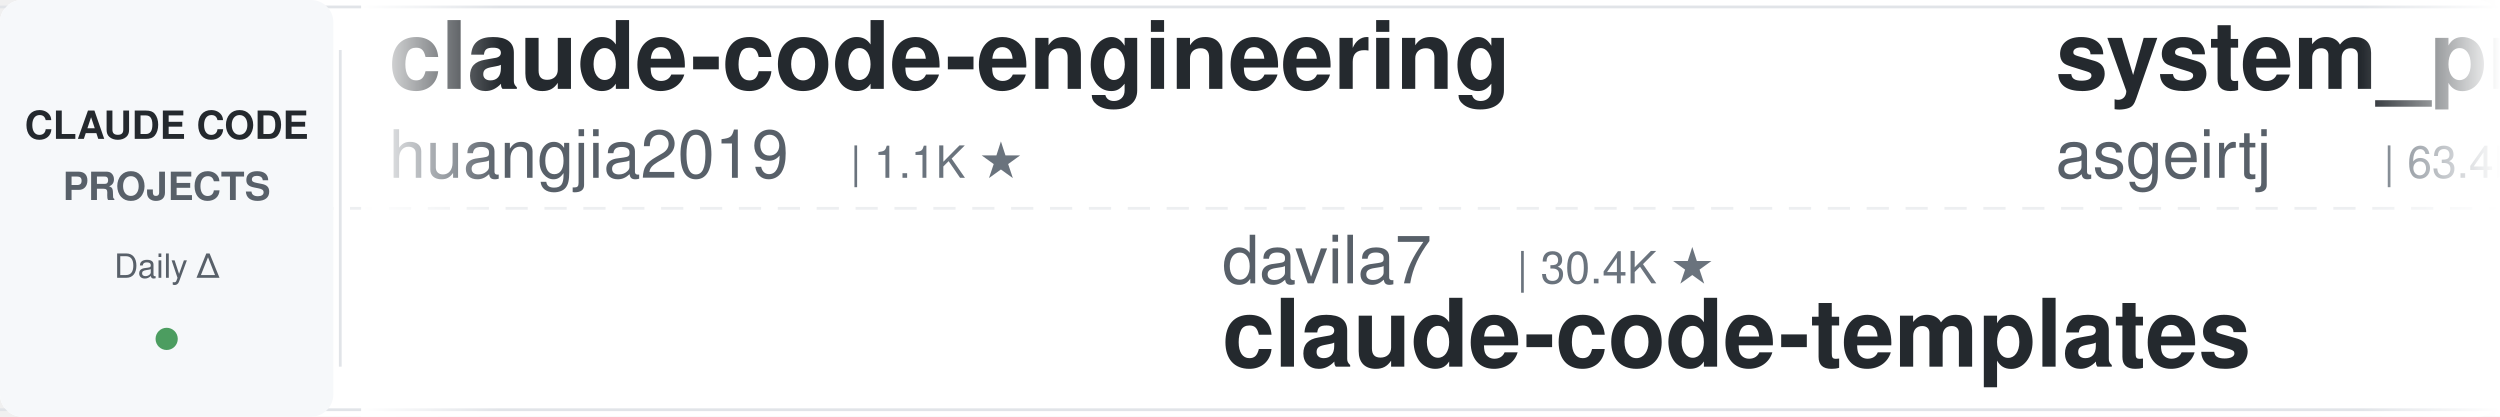
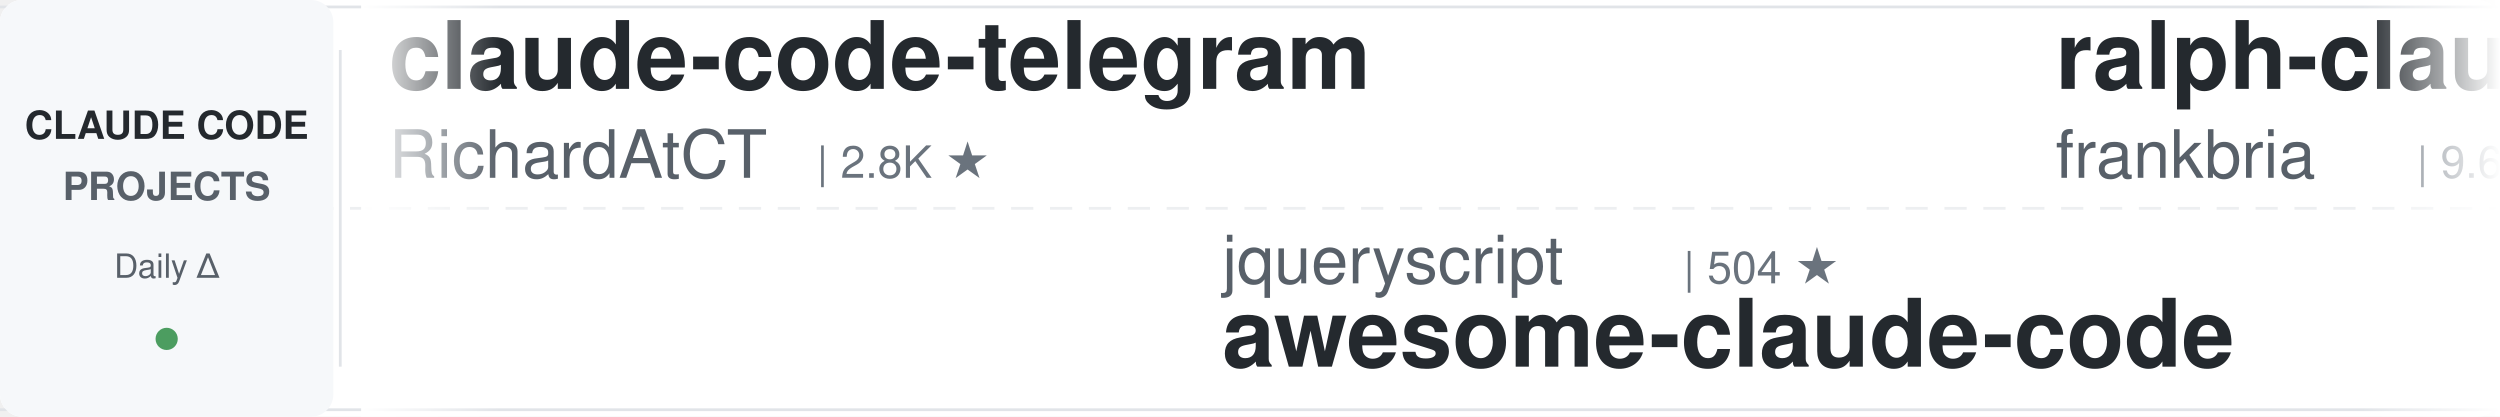
<svg xmlns="http://www.w3.org/2000/svg" width="900" height="150">
  <defs>
    <linearGradient id="leftFade" x1="0%" y1="0%" x2="100%" y2="0%">
      <stop offset="0%" style="stop-color:#ffffff;stop-opacity:1" />
      <stop offset="100%" style="stop-color:#ffffff;stop-opacity:0" />
    </linearGradient>
    <linearGradient id="rightFade" x1="0%" y1="0%" x2="100%" y2="0%">
      <stop offset="0%" style="stop-color:#ffffff;stop-opacity:0" />
      <stop offset="100%" style="stop-color:#ffffff;stop-opacity:1" />
    </linearGradient>
  </defs>
  <rect width="900" height="150" fill="#ffffff" rx="8" />
  <rect x="0" y="2" width="900" height="1" fill="#e1e4e8" />
  <rect x="0" y="147" width="900" height="1" fill="#e1e4e8" />
  <line x1="0" y1="75" x2="900" y2="75" stroke="#e1e4e8" stroke-width="1" stroke-dasharray="8 6" opacity="0.6" />
  <rect x="0" y="0" width="120" height="150" fill="#f6f8fa" rx="8" />
  <text x="60" y="50" font-family="-apple-system, BlinkMacSystemFont, 'Segoe UI', Helvetica, Arial, sans-serif" font-size="14" font-weight="600" fill="#24292e" text-anchor="middle">CLAUDE CODE</text>
  <text x="60" y="72" font-family="-apple-system, BlinkMacSystemFont, 'Segoe UI', Helvetica, Arial, sans-serif" font-size="14" font-weight="600" fill="#586069" text-anchor="middle">PROJECTS</text>
  <text x="60" y="100" font-family="-apple-system, BlinkMacSystemFont, 'Segoe UI', Helvetica, Arial, sans-serif" font-size="12" font-weight="500" fill="#586069" text-anchor="middle">Daily Δ</text>
  <circle cx="60" cy="122" r="4" fill="#22863a" opacity="0.8" />
  <rect x="122" y="18" width="1" height="114" fill="#e1e4e8" />
  <clipPath id="tickerClip">
    <rect x="130" y="0" width="770" height="150" />
  </clipPath>
  <g clip-path="url(#tickerClip)">
    <g id="tickerItems">
      <animateTransform attributeName="transform" attributeType="XML" type="translate" from="0 0" to="-3000 0" dur="54s" repeatCount="indefinite" />
      <g transform="translate(0, 0)">
-         <text x="140" y="32" font-family="-apple-system, BlinkMacSystemFont, 'Segoe UI', Helvetica, Arial, sans-serif" font-size="34" font-weight="600" fill="#24292e">claude-code-engineering</text>
-         <text x="140" y="64" font-family="-apple-system, BlinkMacSystemFont, 'Segoe UI', Helvetica, Arial, sans-serif" font-size="24" font-weight="400" fill="#586069">huangjia2019</text>
-         <text x="306" y="64" font-family="-apple-system, BlinkMacSystemFont, 'Segoe UI', Helvetica, Arial, sans-serif" font-size="16" font-weight="500" fill="#6a737d">| 1.1K ★</text>
+         <text x="140" y="32" font-family="-apple-system, BlinkMacSystemFont, 'Segoe UI', Helvetica, Arial, sans-serif" font-size="34" font-weight="600" fill="#24292e">claude-code-telegram</text>
+         <text x="140" y="64" font-family="-apple-system, BlinkMacSystemFont, 'Segoe UI', Helvetica, Arial, sans-serif" font-size="24" font-weight="400" fill="#586069">RichardAtCT</text>
+         <text x="294" y="64" font-family="-apple-system, BlinkMacSystemFont, 'Segoe UI', Helvetica, Arial, sans-serif" font-size="16" font-weight="500" fill="#6a737d">| 2.8K ★</text>
      </g>
      <g transform="translate(300, 0)">
-         <text x="140" y="102" font-family="-apple-system, BlinkMacSystemFont, 'Segoe UI', Helvetica, Arial, sans-serif" font-size="24" font-weight="400" fill="#586069">davila7</text>
-         <text x="246" y="102" font-family="-apple-system, BlinkMacSystemFont, 'Segoe UI', Helvetica, Arial, sans-serif" font-size="16" font-weight="500" fill="#6a737d">| 30.4K ★</text>
-         <text x="140" y="132" font-family="-apple-system, BlinkMacSystemFont, 'Segoe UI', Helvetica, Arial, sans-serif" font-size="34" font-weight="600" fill="#24292e">claude-code-templates</text>
+         <text x="140" y="102" font-family="-apple-system, BlinkMacSystemFont, 'Segoe UI', Helvetica, Arial, sans-serif" font-size="24" font-weight="400" fill="#586069">jqueryscript</text>
+         <text x="306" y="102" font-family="-apple-system, BlinkMacSystemFont, 'Segoe UI', Helvetica, Arial, sans-serif" font-size="16" font-weight="500" fill="#6a737d">| 504 ★</text>
+         <text x="140" y="132" font-family="-apple-system, BlinkMacSystemFont, 'Segoe UI', Helvetica, Arial, sans-serif" font-size="34" font-weight="600" fill="#24292e">awesome-claude-code</text>
      </g>
      <g transform="translate(600, 0)">
-         <text x="140" y="32" font-family="-apple-system, BlinkMacSystemFont, 'Segoe UI', Helvetica, Arial, sans-serif" font-size="34" font-weight="600" fill="#24292e">system_prompts_leaks</text>
-         <text x="140" y="64" font-family="-apple-system, BlinkMacSystemFont, 'Segoe UI', Helvetica, Arial, sans-serif" font-size="24" font-weight="400" fill="#586069">asgeirtj</text>
-         <text x="258" y="64" font-family="-apple-system, BlinkMacSystemFont, 'Segoe UI', Helvetica, Arial, sans-serif" font-size="16" font-weight="500" fill="#6a737d">| 63.4K ★</text>
+         <text x="140" y="32" font-family="-apple-system, BlinkMacSystemFont, 'Segoe UI', Helvetica, Arial, sans-serif" font-size="34" font-weight="600" fill="#24292e">ralph-claude-code</text>
+         <text x="140" y="64" font-family="-apple-system, BlinkMacSystemFont, 'Segoe UI', Helvetica, Arial, sans-serif" font-size="24" font-weight="400" fill="#586069">frankbria</text>
+         <text x="270" y="64" font-family="-apple-system, BlinkMacSystemFont, 'Segoe UI', Helvetica, Arial, sans-serif" font-size="16" font-weight="500" fill="#6a737d">| 9.6K ★</text>
      </g>
      <g transform="translate(900, 0)">
-         <text x="140" y="102" font-family="-apple-system, BlinkMacSystemFont, 'Segoe UI', Helvetica, Arial, sans-serif" font-size="24" font-weight="400" fill="#586069">Yeachan-Heo</text>
-         <text x="294" y="102" font-family="-apple-system, BlinkMacSystemFont, 'Segoe UI', Helvetica, Arial, sans-serif" font-size="16" font-weight="500" fill="#6a737d">| 38.8K ★</text>
-         <text x="140" y="132" font-family="-apple-system, BlinkMacSystemFont, 'Segoe UI', Helvetica, Arial, sans-serif" font-size="34" font-weight="600" fill="#24292e">oh-my-claudecode</text>
+         <text x="140" y="102" font-family="-apple-system, BlinkMacSystemFont, 'Segoe UI', Helvetica, Arial, sans-serif" font-size="24" font-weight="400" fill="#586069">feiskyer</text>
+         <text x="258" y="102" font-family="-apple-system, BlinkMacSystemFont, 'Segoe UI', Helvetica, Arial, sans-serif" font-size="16" font-weight="500" fill="#6a737d">| 1.6K ★</text>
+         <text x="140" y="132" font-family="-apple-system, BlinkMacSystemFont, 'Segoe UI', Helvetica, Arial, sans-serif" font-size="34" font-weight="600" fill="#24292e">claude-code-settings</text>
      </g>
      <g transform="translate(1200, 0)">
-         <text x="140" y="32" font-family="-apple-system, BlinkMacSystemFont, 'Segoe UI', Helvetica, Arial, sans-serif" font-size="34" font-weight="600" fill="#24292e">claude-code-workflows</text>
-         <text x="140" y="64" font-family="-apple-system, BlinkMacSystemFont, 'Segoe UI', Helvetica, Arial, sans-serif" font-size="24" font-weight="400" fill="#586069">OneRedOak</text>
-         <text x="270" y="64" font-family="-apple-system, BlinkMacSystemFont, 'Segoe UI', Helvetica, Arial, sans-serif" font-size="16" font-weight="500" fill="#6a737d">| 3.9K ★</text>
+         <text x="140" y="32" font-family="-apple-system, BlinkMacSystemFont, 'Segoe UI', Helvetica, Arial, sans-serif" font-size="34" font-weight="600" fill="#24292e">claude-code-tudou</text>
+         <text x="140" y="64" font-family="-apple-system, BlinkMacSystemFont, 'Segoe UI', Helvetica, Arial, sans-serif" font-size="24" font-weight="400" fill="#586069">AICoderTudou</text>
+         <text x="306" y="64" font-family="-apple-system, BlinkMacSystemFont, 'Segoe UI', Helvetica, Arial, sans-serif" font-size="16" font-weight="500" fill="#6a737d">| 496 ★</text>
      </g>
      <g transform="translate(1500, 0)">
-         <text x="140" y="102" font-family="-apple-system, BlinkMacSystemFont, 'Segoe UI', Helvetica, Arial, sans-serif" font-size="24" font-weight="400" fill="#586069">hangsman</text>
-         <text x="258" y="102" font-family="-apple-system, BlinkMacSystemFont, 'Segoe UI', Helvetica, Arial, sans-serif" font-size="16" font-weight="500" fill="#6a737d">| 790 ★</text>
-         <text x="140" y="132" font-family="-apple-system, BlinkMacSystemFont, 'Segoe UI', Helvetica, Arial, sans-serif" font-size="34" font-weight="600" fill="#24292e">claude-code-source</text>
+         <text x="140" y="102" font-family="-apple-system, BlinkMacSystemFont, 'Segoe UI', Helvetica, Arial, sans-serif" font-size="24" font-weight="400" fill="#586069">kodu-ai</text>
+         <text x="246" y="102" font-family="-apple-system, BlinkMacSystemFont, 'Segoe UI', Helvetica, Arial, sans-serif" font-size="16" font-weight="500" fill="#6a737d">| 5.2K ★</text>
+         <text x="140" y="132" font-family="-apple-system, BlinkMacSystemFont, 'Segoe UI', Helvetica, Arial, sans-serif" font-size="34" font-weight="600" fill="#24292e">claude-coder</text>
      </g>
      <g transform="translate(1800, 0)">
-         <text x="140" y="32" font-family="-apple-system, BlinkMacSystemFont, 'Segoe UI', Helvetica, Arial, sans-serif" font-size="34" font-weight="600" fill="#24292e">claude-code-cli</text>
-         <text x="140" y="64" font-family="-apple-system, BlinkMacSystemFont, 'Segoe UI', Helvetica, Arial, sans-serif" font-size="24" font-weight="400" fill="#586069">huangserva</text>
-         <text x="282" y="64" font-family="-apple-system, BlinkMacSystemFont, 'Segoe UI', Helvetica, Arial, sans-serif" font-size="16" font-weight="500" fill="#6a737d">| 623 ★</text>
-       </g>
-       <g transform="translate(2100, 0)">
-         <text x="140" y="102" font-family="-apple-system, BlinkMacSystemFont, 'Segoe UI', Helvetica, Arial, sans-serif" font-size="24" font-weight="400" fill="#586069">lorryjovens-hub</text>
-         <text x="342" y="102" font-family="-apple-system, BlinkMacSystemFont, 'Segoe UI', Helvetica, Arial, sans-serif" font-size="16" font-weight="500" fill="#6a737d">| 1.7K ★</text>
-         <text x="140" y="132" font-family="-apple-system, BlinkMacSystemFont, 'Segoe UI', Helvetica, Arial, sans-serif" font-size="34" font-weight="600" fill="#24292e">claude-code-rust</text>
-       </g>
-       <g transform="translate(2400, 0)">
        <text x="140" y="32" font-family="-apple-system, BlinkMacSystemFont, 'Segoe UI', Helvetica, Arial, sans-serif" font-size="34" font-weight="600" fill="#24292e">how-claude-code-works</text>
        <text x="140" y="64" font-family="-apple-system, BlinkMacSystemFont, 'Segoe UI', Helvetica, Arial, sans-serif" font-size="24" font-weight="400" fill="#586069">Windy3f3f3f3f</text>
        <text x="318" y="64" font-family="-apple-system, BlinkMacSystemFont, 'Segoe UI', Helvetica, Arial, sans-serif" font-size="16" font-weight="500" fill="#6a737d">| 3.5K ★</text>
      </g>
+       <g transform="translate(2100, 0)">
+         <text x="140" y="102" font-family="-apple-system, BlinkMacSystemFont, 'Segoe UI', Helvetica, Arial, sans-serif" font-size="24" font-weight="400" fill="#586069">fuergaosi233</text>
+         <text x="306" y="102" font-family="-apple-system, BlinkMacSystemFont, 'Segoe UI', Helvetica, Arial, sans-serif" font-size="16" font-weight="500" fill="#6a737d">| 2.8K ★</text>
+         <text x="140" y="132" font-family="-apple-system, BlinkMacSystemFont, 'Segoe UI', Helvetica, Arial, sans-serif" font-size="34" font-weight="600" fill="#24292e">claude-code-proxy</text>
+       </g>
+       <g transform="translate(2400, 0)">
+         <text x="140" y="32" font-family="-apple-system, BlinkMacSystemFont, 'Segoe UI', Helvetica, Arial, sans-serif" font-size="34" font-weight="600" fill="#24292e">awesome-claude-code-tool...</text>
+         <text x="140" y="64" font-family="-apple-system, BlinkMacSystemFont, 'Segoe UI', Helvetica, Arial, sans-serif" font-size="24" font-weight="400" fill="#586069">rohitg00</text>
+         <text x="258" y="64" font-family="-apple-system, BlinkMacSystemFont, 'Segoe UI', Helvetica, Arial, sans-serif" font-size="16" font-weight="500" fill="#6a737d">| 2.5K ★</text>
+       </g>
      <g transform="translate(2700, 0)">
-         <text x="140" y="102" font-family="-apple-system, BlinkMacSystemFont, 'Segoe UI', Helvetica, Arial, sans-serif" font-size="24" font-weight="400" fill="#586069">Njengah</text>
-         <text x="246" y="102" font-family="-apple-system, BlinkMacSystemFont, 'Segoe UI', Helvetica, Arial, sans-serif" font-size="16" font-weight="500" fill="#6a737d">| 1.9K ★</text>
-         <text x="140" y="132" font-family="-apple-system, BlinkMacSystemFont, 'Segoe UI', Helvetica, Arial, sans-serif" font-size="34" font-weight="600" fill="#24292e">claude-code-cheat-sheet</text>
+         <text x="140" y="102" font-family="-apple-system, BlinkMacSystemFont, 'Segoe UI', Helvetica, Arial, sans-serif" font-size="24" font-weight="400" fill="#586069">wanshuiyin</text>
+         <text x="282" y="102" font-family="-apple-system, BlinkMacSystemFont, 'Segoe UI', Helvetica, Arial, sans-serif" font-size="16" font-weight="500" fill="#6a737d">| 15.1K ★</text>
+         <text x="140" y="132" font-family="-apple-system, BlinkMacSystemFont, 'Segoe UI', Helvetica, Arial, sans-serif" font-size="34" font-weight="600" fill="#24292e">Auto-claude-code-researc...</text>
      </g>
      <g transform="translate(3000, 0)">
-         <text x="140" y="32" font-family="-apple-system, BlinkMacSystemFont, 'Segoe UI', Helvetica, Arial, sans-serif" font-size="34" font-weight="600" fill="#24292e">claude-code-engineering</text>
-         <text x="140" y="64" font-family="-apple-system, BlinkMacSystemFont, 'Segoe UI', Helvetica, Arial, sans-serif" font-size="24" font-weight="400" fill="#586069">huangjia2019</text>
-         <text x="306" y="64" font-family="-apple-system, BlinkMacSystemFont, 'Segoe UI', Helvetica, Arial, sans-serif" font-size="16" font-weight="500" fill="#6a737d">| 1.1K ★</text>
+         <text x="140" y="32" font-family="-apple-system, BlinkMacSystemFont, 'Segoe UI', Helvetica, Arial, sans-serif" font-size="34" font-weight="600" fill="#24292e">claude-code-telegram</text>
+         <text x="140" y="64" font-family="-apple-system, BlinkMacSystemFont, 'Segoe UI', Helvetica, Arial, sans-serif" font-size="24" font-weight="400" fill="#586069">RichardAtCT</text>
+         <text x="294" y="64" font-family="-apple-system, BlinkMacSystemFont, 'Segoe UI', Helvetica, Arial, sans-serif" font-size="16" font-weight="500" fill="#6a737d">| 2.8K ★</text>
      </g>
      <g transform="translate(3300, 0)">
-         <text x="140" y="102" font-family="-apple-system, BlinkMacSystemFont, 'Segoe UI', Helvetica, Arial, sans-serif" font-size="24" font-weight="400" fill="#586069">davila7</text>
-         <text x="246" y="102" font-family="-apple-system, BlinkMacSystemFont, 'Segoe UI', Helvetica, Arial, sans-serif" font-size="16" font-weight="500" fill="#6a737d">| 30.4K ★</text>
-         <text x="140" y="132" font-family="-apple-system, BlinkMacSystemFont, 'Segoe UI', Helvetica, Arial, sans-serif" font-size="34" font-weight="600" fill="#24292e">claude-code-templates</text>
+         <text x="140" y="102" font-family="-apple-system, BlinkMacSystemFont, 'Segoe UI', Helvetica, Arial, sans-serif" font-size="24" font-weight="400" fill="#586069">jqueryscript</text>
+         <text x="306" y="102" font-family="-apple-system, BlinkMacSystemFont, 'Segoe UI', Helvetica, Arial, sans-serif" font-size="16" font-weight="500" fill="#6a737d">| 504 ★</text>
+         <text x="140" y="132" font-family="-apple-system, BlinkMacSystemFont, 'Segoe UI', Helvetica, Arial, sans-serif" font-size="34" font-weight="600" fill="#24292e">awesome-claude-code</text>
      </g>
      <g transform="translate(3600, 0)">
-         <text x="140" y="32" font-family="-apple-system, BlinkMacSystemFont, 'Segoe UI', Helvetica, Arial, sans-serif" font-size="34" font-weight="600" fill="#24292e">system_prompts_leaks</text>
-         <text x="140" y="64" font-family="-apple-system, BlinkMacSystemFont, 'Segoe UI', Helvetica, Arial, sans-serif" font-size="24" font-weight="400" fill="#586069">asgeirtj</text>
-         <text x="258" y="64" font-family="-apple-system, BlinkMacSystemFont, 'Segoe UI', Helvetica, Arial, sans-serif" font-size="16" font-weight="500" fill="#6a737d">| 63.4K ★</text>
+         <text x="140" y="32" font-family="-apple-system, BlinkMacSystemFont, 'Segoe UI', Helvetica, Arial, sans-serif" font-size="34" font-weight="600" fill="#24292e">ralph-claude-code</text>
+         <text x="140" y="64" font-family="-apple-system, BlinkMacSystemFont, 'Segoe UI', Helvetica, Arial, sans-serif" font-size="24" font-weight="400" fill="#586069">frankbria</text>
+         <text x="270" y="64" font-family="-apple-system, BlinkMacSystemFont, 'Segoe UI', Helvetica, Arial, sans-serif" font-size="16" font-weight="500" fill="#6a737d">| 9.6K ★</text>
      </g>
      <g transform="translate(3900, 0)">
-         <text x="140" y="102" font-family="-apple-system, BlinkMacSystemFont, 'Segoe UI', Helvetica, Arial, sans-serif" font-size="24" font-weight="400" fill="#586069">Yeachan-Heo</text>
-         <text x="294" y="102" font-family="-apple-system, BlinkMacSystemFont, 'Segoe UI', Helvetica, Arial, sans-serif" font-size="16" font-weight="500" fill="#6a737d">| 38.8K ★</text>
-         <text x="140" y="132" font-family="-apple-system, BlinkMacSystemFont, 'Segoe UI', Helvetica, Arial, sans-serif" font-size="34" font-weight="600" fill="#24292e">oh-my-claudecode</text>
+         <text x="140" y="102" font-family="-apple-system, BlinkMacSystemFont, 'Segoe UI', Helvetica, Arial, sans-serif" font-size="24" font-weight="400" fill="#586069">feiskyer</text>
+         <text x="258" y="102" font-family="-apple-system, BlinkMacSystemFont, 'Segoe UI', Helvetica, Arial, sans-serif" font-size="16" font-weight="500" fill="#6a737d">| 1.6K ★</text>
+         <text x="140" y="132" font-family="-apple-system, BlinkMacSystemFont, 'Segoe UI', Helvetica, Arial, sans-serif" font-size="34" font-weight="600" fill="#24292e">claude-code-settings</text>
      </g>
    </g>
  </g>
  <rect x="130" y="0" width="50" height="150" fill="url(#leftFade)" />
  <rect x="850" y="0" width="50" height="150" fill="url(#rightFade)" />
</svg>
